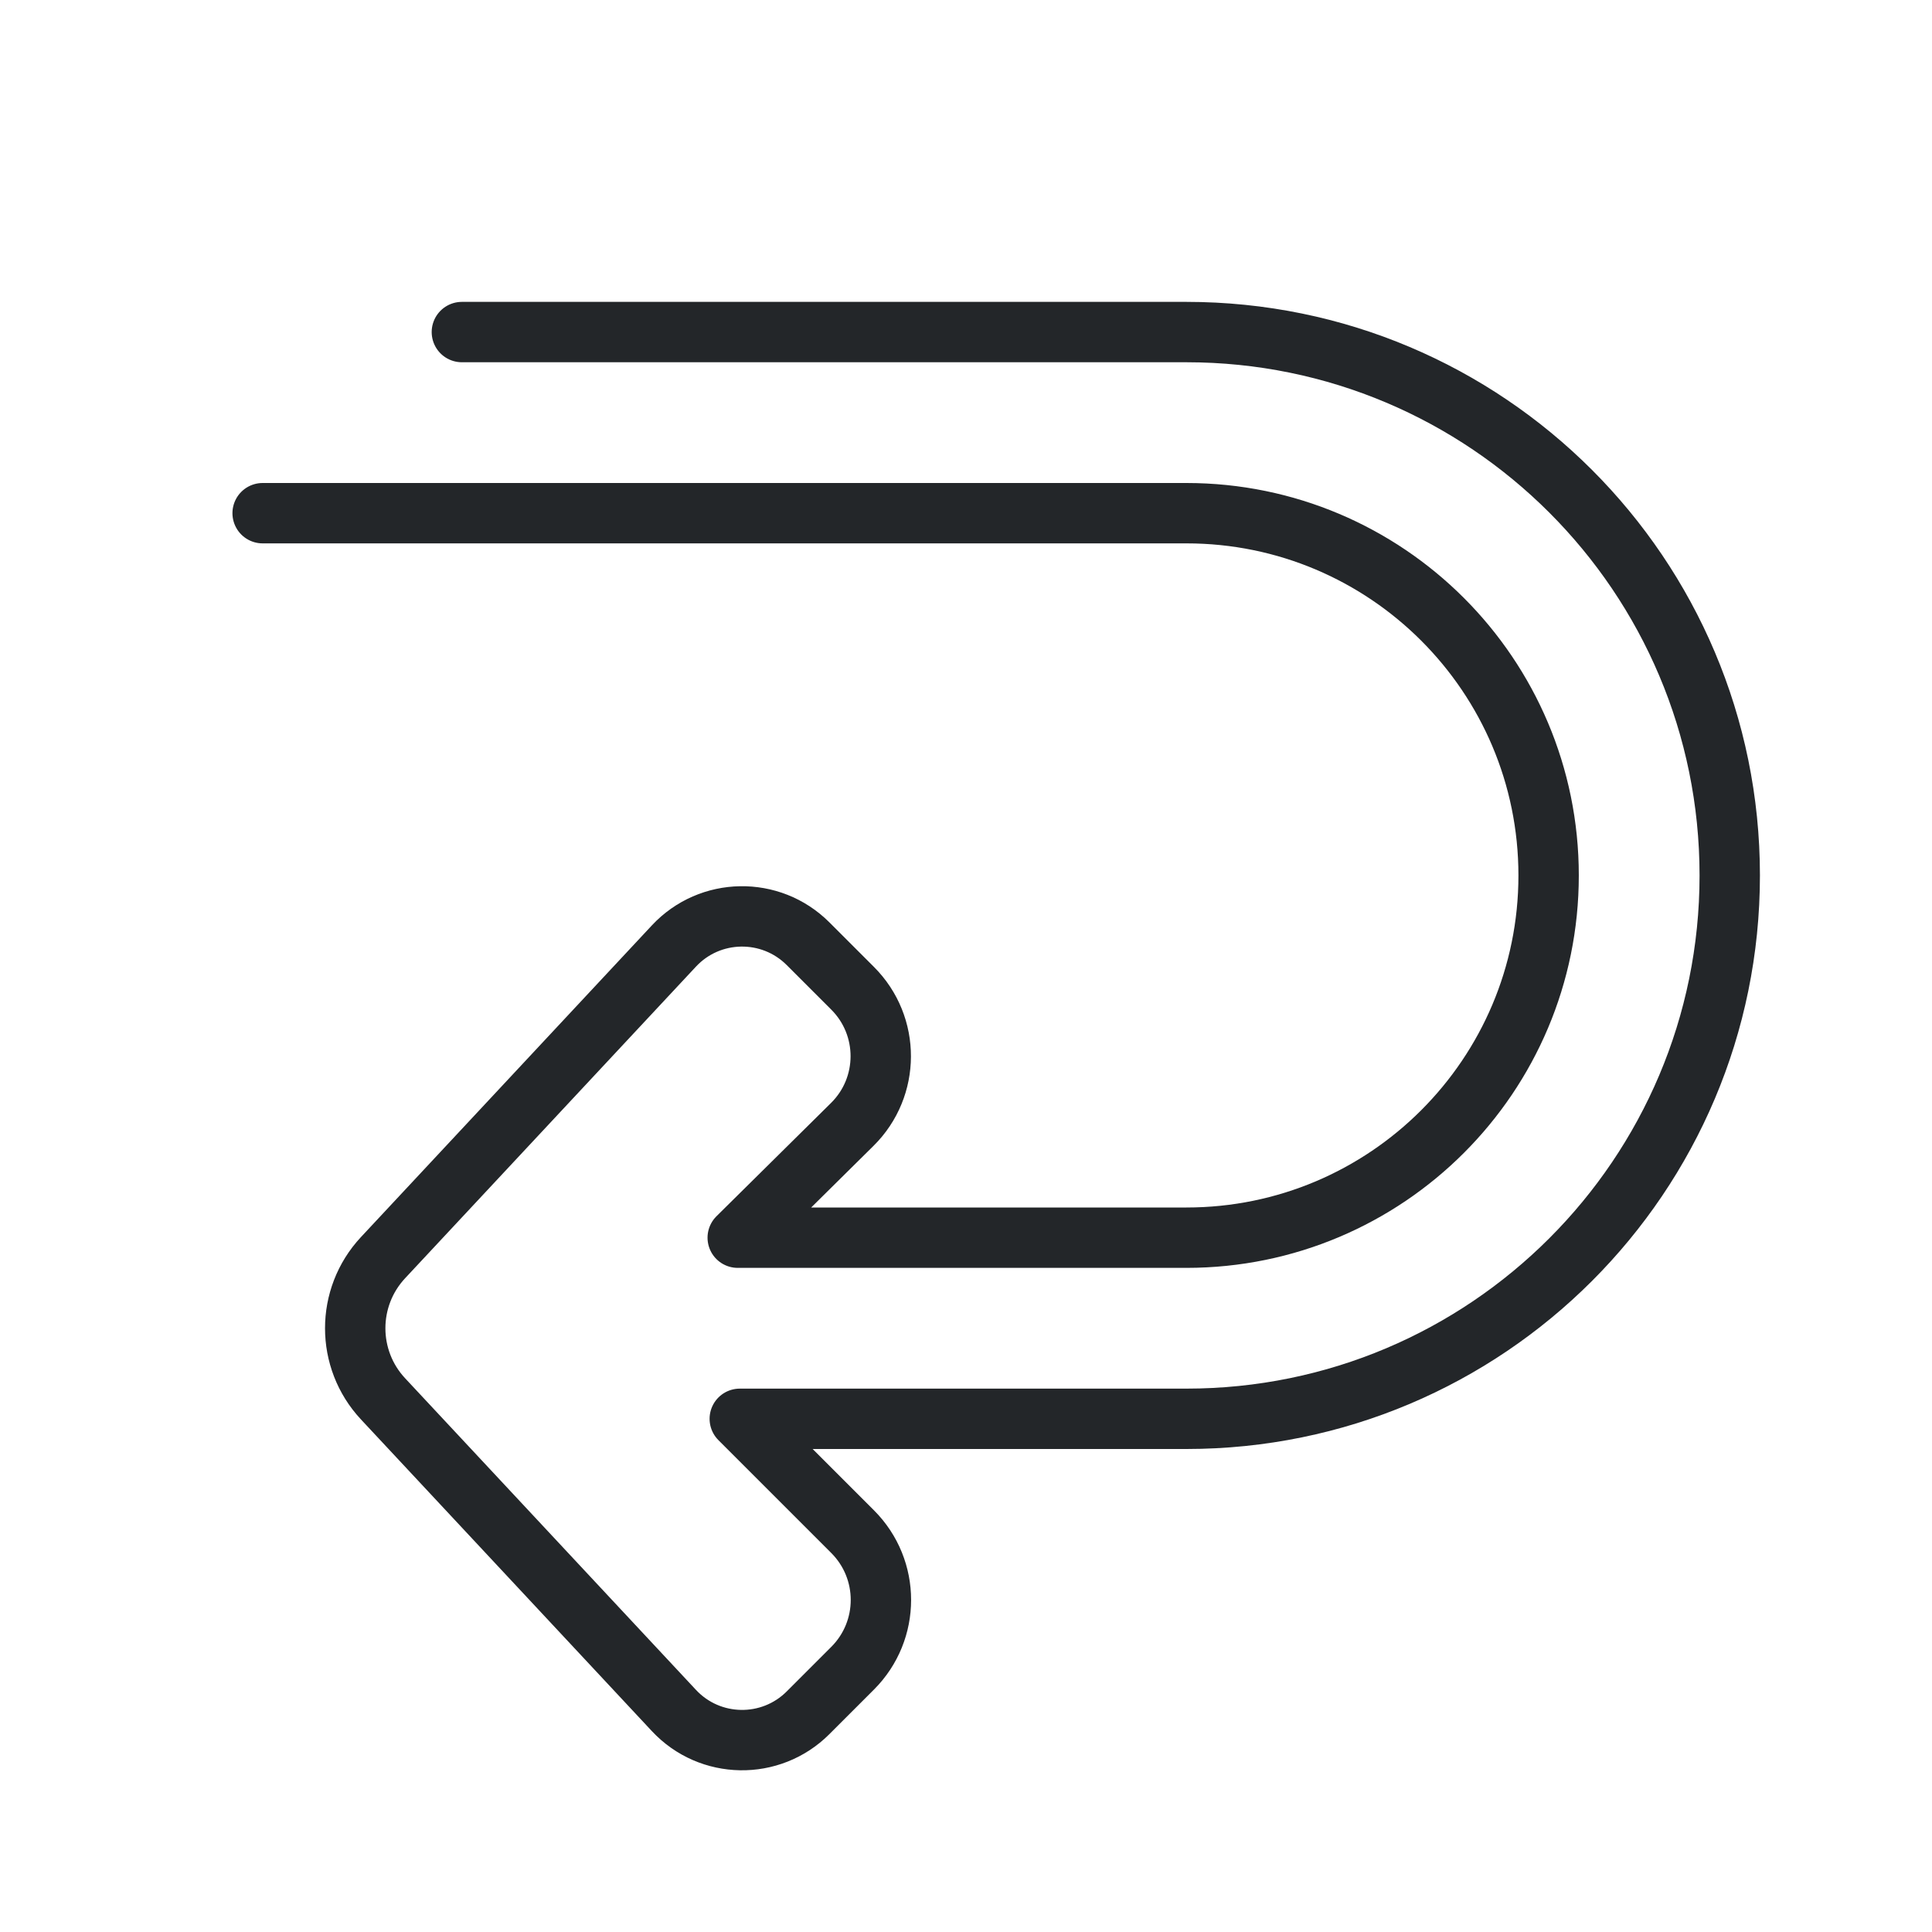
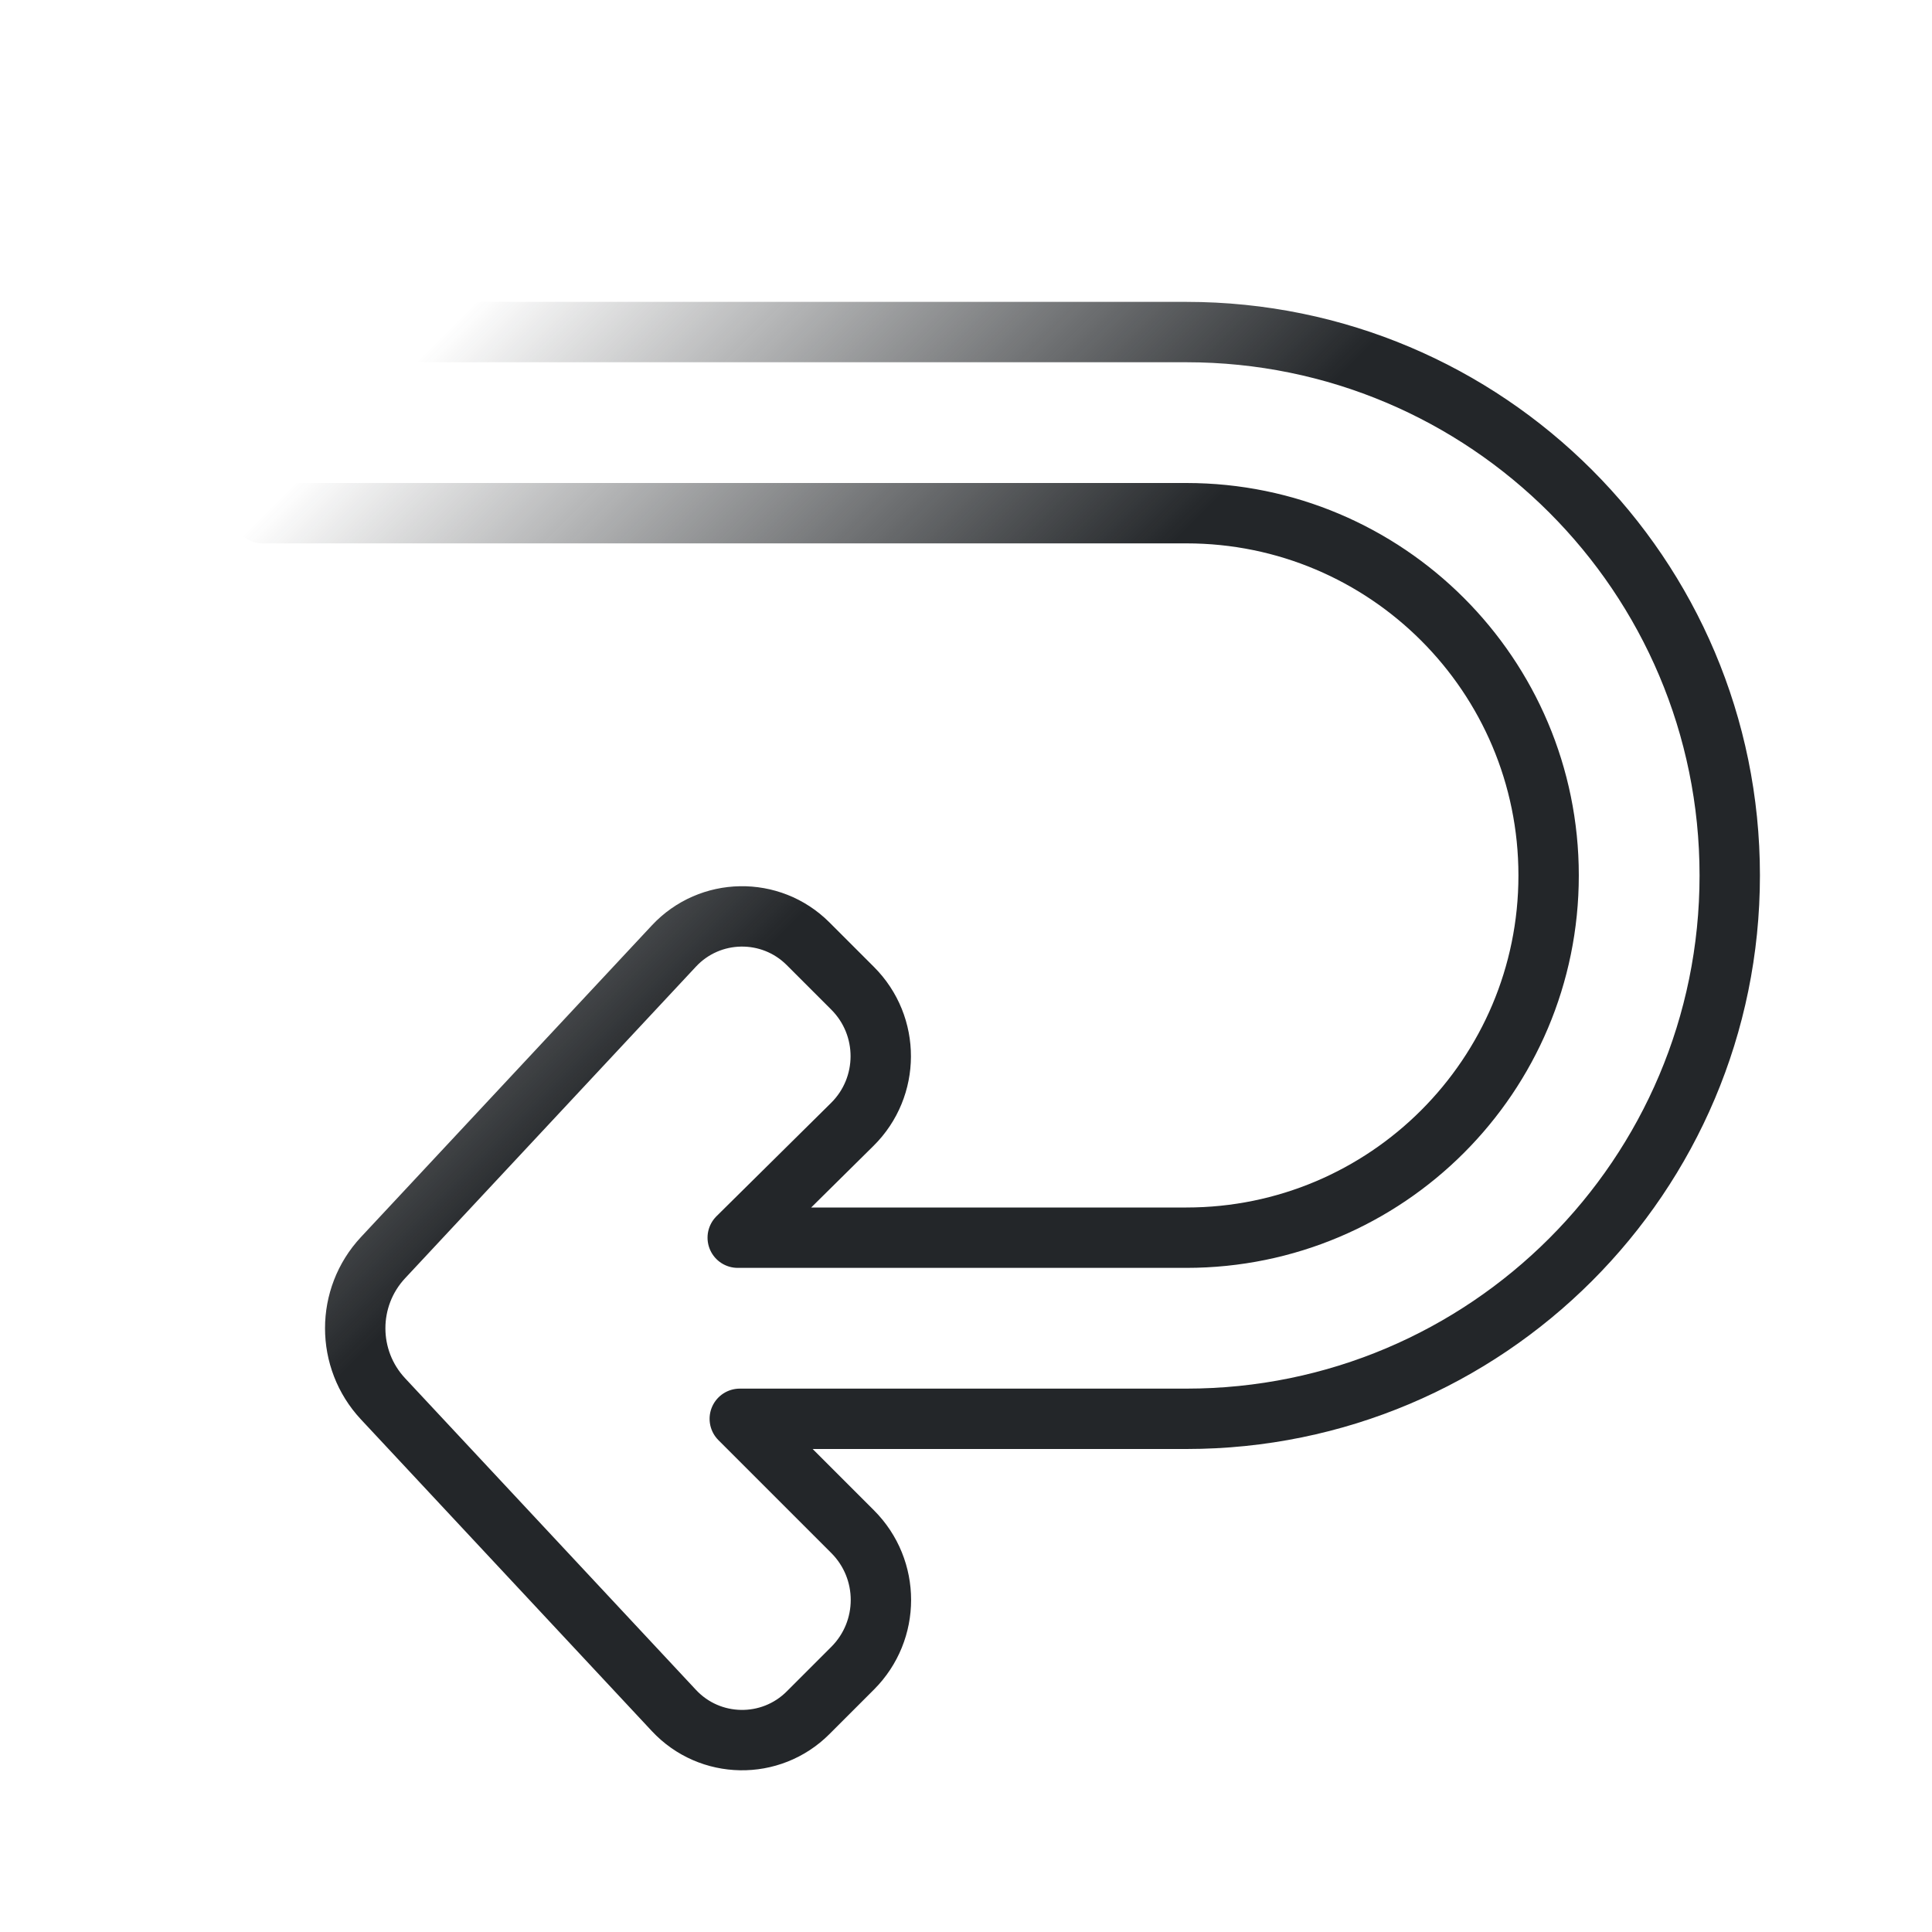
- <svg xmlns="http://www.w3.org/2000/svg" width="32" height="32" viewBox="0 0 32 32" version="1.1" id="svg1">
+ <svg xmlns="http://www.w3.org/2000/svg" xmlns:xlink="http://www.w3.org/1999/xlink" width="32" height="32" viewBox="0 0 32 32" version="1.1" id="svg1">
  <defs id="defs1">
+     <linearGradient id="linearGradient1">
+       <stop style="stop-color:#232629;stop-opacity:1" offset="0" id="stop1" />
+       <stop style="stop-color:#232629;stop-opacity:0" offset="1" id="stop2" />
+     </linearGradient>
    <style id="current-color-scheme" type="text/css">.ColorScheme-Text { color:#232629; }</style>
+     <linearGradient xlink:href="#linearGradient1" id="linearGradient2" x1="12.751" y1="15.672" x2="4.975" y2="7.895" gradientUnits="userSpaceOnUse" />
  </defs>
-   <path class="ColorScheme-Text" fill="none" stroke="currentColor" stroke-linecap="round" stroke-linejoin="round" d="M 7.65,5.5 H 19.65 c 4.971,0 9,4.029 9,9 0,4.971 -4.029,9 -9,9 l -7.397,1e-6 1.869,1.869 c 0.625,0.625 0.625,1.637 0,2.262 l -0.738,0.738 c -0.618,0.618 -1.626,0.601 -2.222,-0.038 L 6.344,23.169 c -0.614,-0.658 -0.614,-1.68 0,-2.338 l 4.818,-5.162 c 0.596,-0.639 1.604,-0.656 2.222,-0.038 l 0.738,0.738 c 0.624,0.624 0.621,1.635 -0.006,2.255 L 12.219,20.5 H 19.65 c 3.314,0 6,-2.686 6,-6 0,-3.314 -2.686,-6 -6,-6 H 4.35" id="path1" />
+   <path class="ColorScheme-Text" fill="none" stroke="currentColor" stroke-linecap="round" stroke-linejoin="round" d="M 6.917,5.5 H 19.65 c 4.971,0 9,4.029 9,9 0,4.971 -4.029,9 -9,9 l -7.397,1e-6 1.869,1.869 c 0.625,0.625 0.625,1.637 0,2.262 l -0.738,0.738 c -0.618,0.618 -1.626,0.601 -2.222,-0.038 L 6.344,23.169 c -0.614,-0.658 -0.614,-1.68 0,-2.338 l 4.818,-5.162 c 0.596,-0.639 1.604,-0.656 2.222,-0.038 l 0.738,0.738 c 0.624,0.624 0.621,1.635 -0.006,2.255 L 12.219,20.5 H 19.65 c 3.314,0 6,-2.686 6,-6 0,-3.314 -2.686,-6 -6,-6 H 4.35" id="path1" style="stroke:url(#linearGradient2)" />
</svg>
